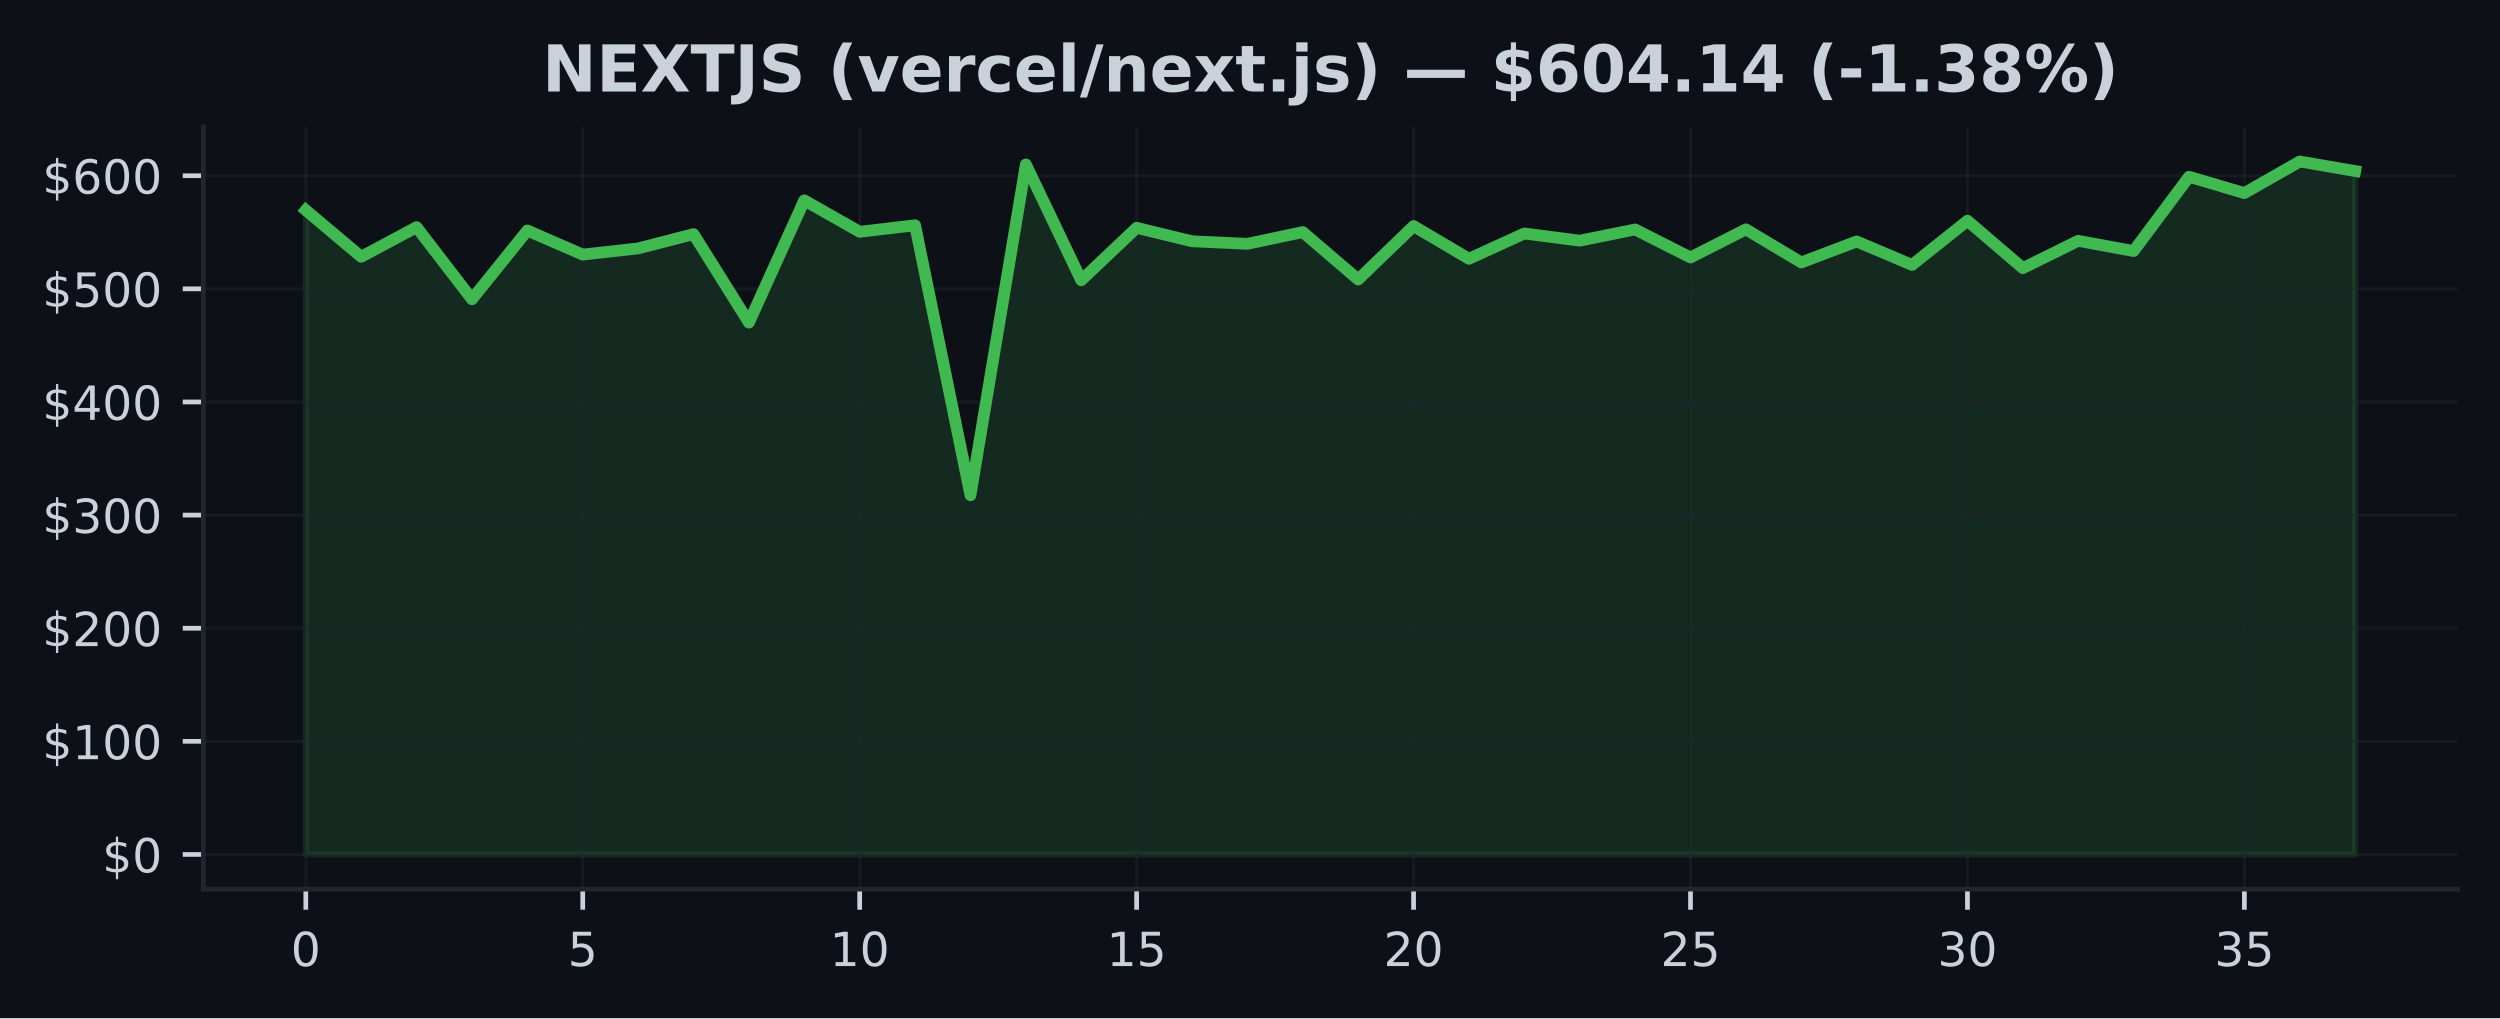
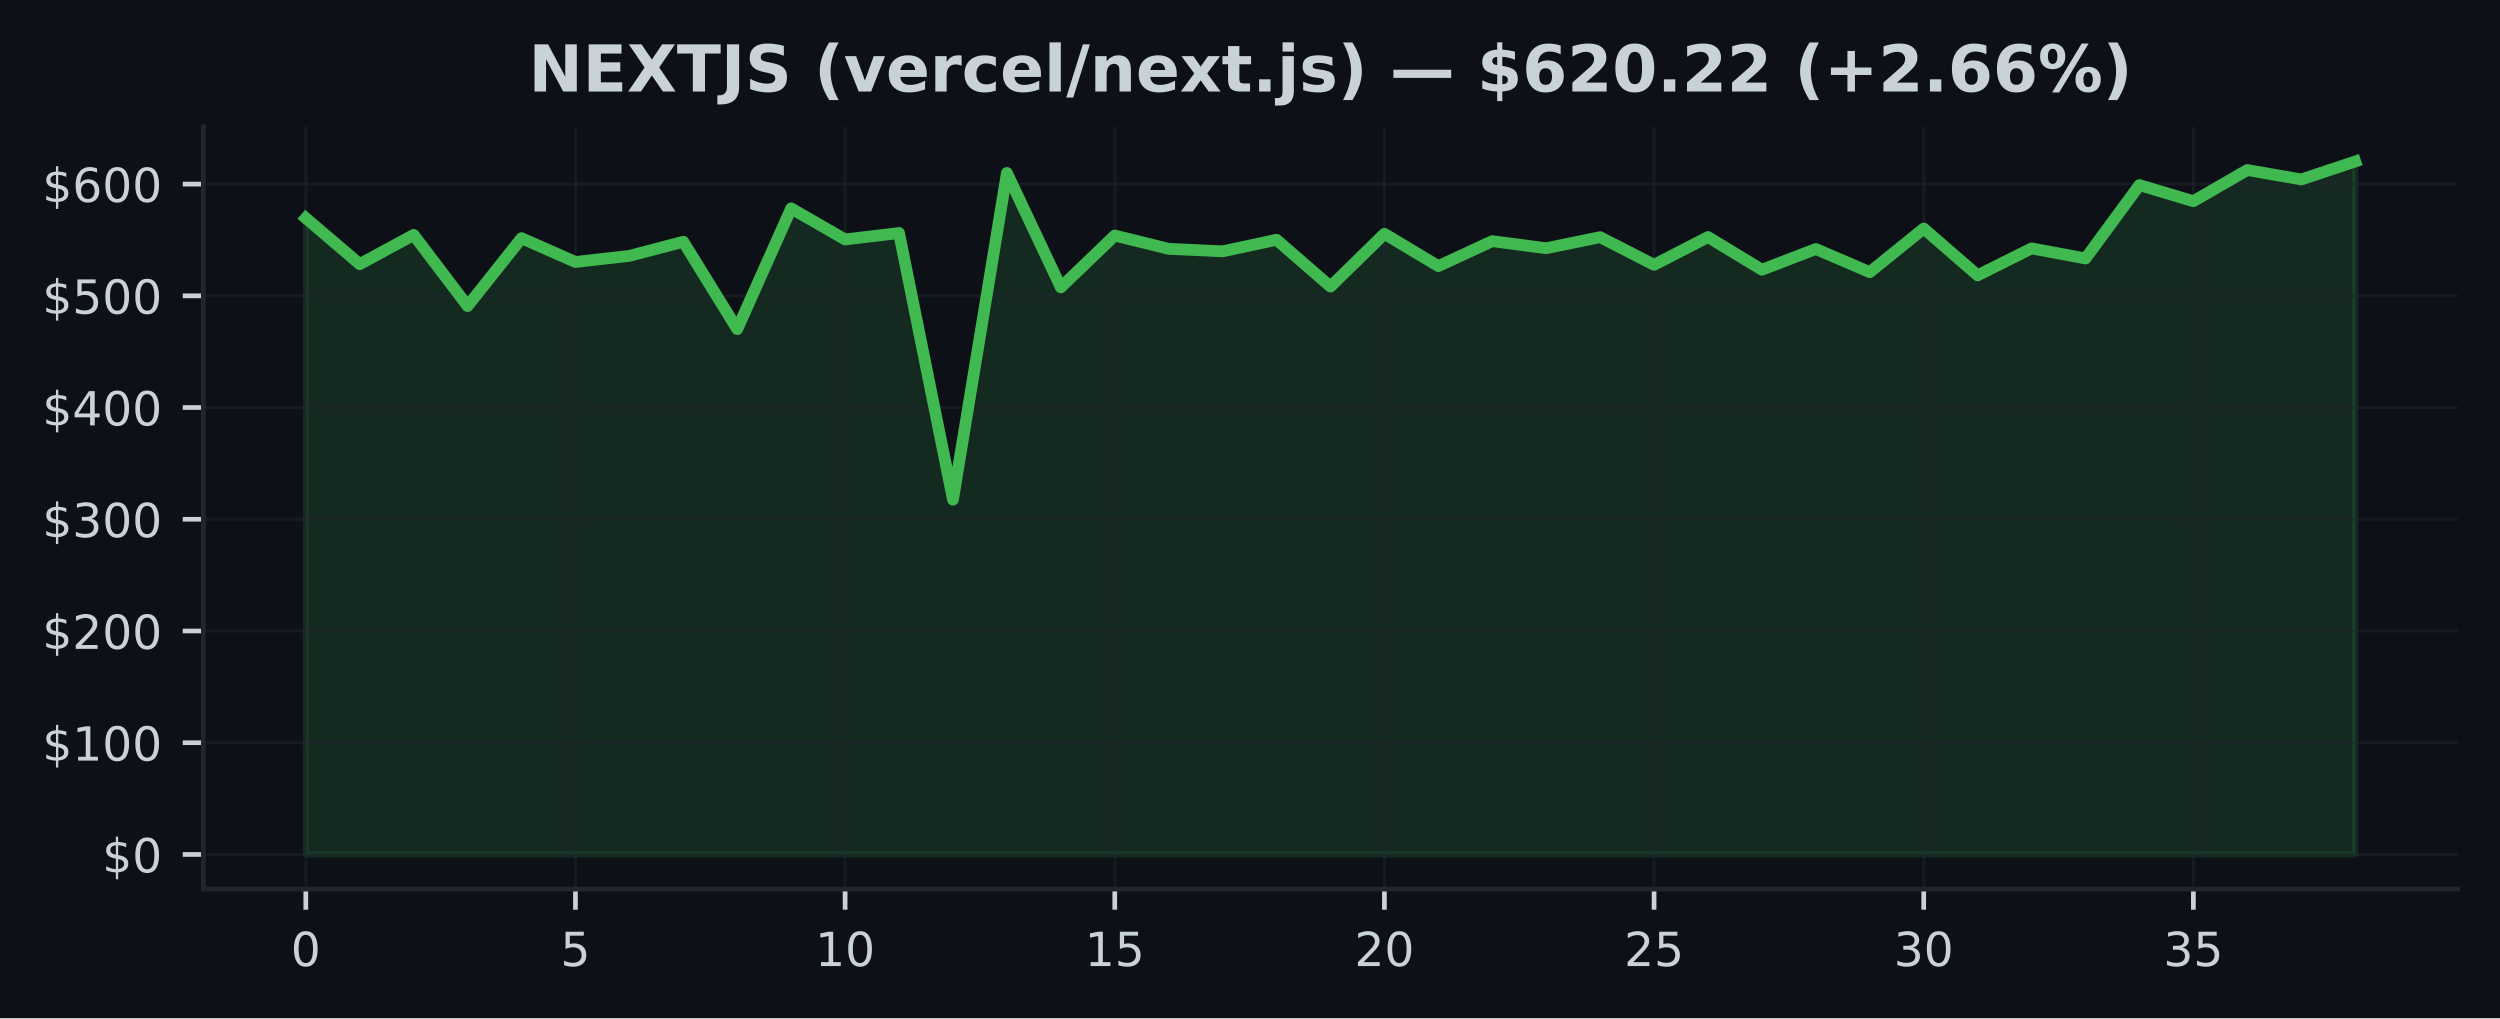
<svg xmlns="http://www.w3.org/2000/svg" xmlns:xlink="http://www.w3.org/1999/xlink" width="424.91pt" height="173.061pt" viewBox="0 0 424.91 173.061" version="1.1">
  <defs>
    <style type="text/css">*{stroke-linejoin: round; stroke-linecap: butt}</style>
  </defs>
  <g id="figure_1">
    <g id="patch_1">
      <path d="M 0 173.061  L 424.91 173.061  L 424.91 0  L 0 0  z " style="fill: #0d1117" />
    </g>
    <g id="axes_1">
      <g id="patch_2">
        <path d="M 34.56 151.118  L 417.71 151.118  L 417.71 21.558  L 34.56 21.558  z " style="fill: #0d1117" />
      </g>
      <g id="FillBetweenPolyCollection_1">
        <defs>
-           <path id="m9973a0ed15" d="M 51.976 -27.832  L 51.976 -137.344  L 61.39 -129.413  L 70.804 -134.452  L 80.218 -122.206  L 89.632 -133.883  L 99.046 -129.789  L 108.46 -130.837  L 117.874 -133.271  L 127.288 -118.234  L 136.702 -139.007  L 146.116 -133.664  L 155.53 -134.771  L 164.944 -88.893  L 174.358 -145.108  L 183.772 -125.427  L 193.186 -134.341  L 202.6 -132.052  L 212.014 -131.62  L 221.428 -133.612  L 230.842 -125.556  L 240.256 -134.637  L 249.67 -129.08  L 259.084 -133.375  L 268.498 -132.154  L 277.912 -134.06  L 287.326 -129.299  L 296.74 -134.077  L 306.154 -128.455  L 315.568 -132.022  L 324.982 -128.034  L 334.396 -135.542  L 343.81 -127.488  L 353.224 -132.127  L 362.638 -130.395  L 372.052 -143.02  L 381.466 -140.247  L 390.88 -145.613  L 400.294 -143.991  L 400.294 -27.832  L 400.294 -27.832  L 390.88 -27.832  L 381.466 -27.832  L 372.052 -27.832  L 362.638 -27.832  L 353.224 -27.832  L 343.81 -27.832  L 334.396 -27.832  L 324.982 -27.832  L 315.568 -27.832  L 306.154 -27.832  L 296.74 -27.832  L 287.326 -27.832  L 277.912 -27.832  L 268.498 -27.832  L 259.084 -27.832  L 249.67 -27.832  L 240.256 -27.832  L 230.842 -27.832  L 221.428 -27.832  L 212.014 -27.832  L 202.6 -27.832  L 193.186 -27.832  L 183.772 -27.832  L 174.358 -27.832  L 164.944 -27.832  L 155.53 -27.832  L 146.116 -27.832  L 136.702 -27.832  L 127.288 -27.832  L 117.874 -27.832  L 108.46 -27.832  L 99.046 -27.832  L 89.632 -27.832  L 80.218 -27.832  L 70.804 -27.832  L 61.39 -27.832  L 51.976 -27.832  z " style="stroke: #3fb950; stroke-opacity: 0.15" />
+           <path id="m5482bf2022" d="M 51.976 -27.832  L 51.976 -135.995  L 61.142 -128.161  L 70.308 -133.139  L 79.475 -121.044  L 88.641 -132.577  L 97.807 -128.534  L 106.974 -129.568  L 116.14 -131.973  L 125.306 -117.12  L 134.472 -137.637  L 143.639 -132.36  L 152.805 -133.454  L 161.971 -88.141  L 171.137 -143.663  L 180.304 -124.225  L 189.47 -133.029  L 198.636 -130.769  L 207.802 -130.341  L 216.969 -132.309  L 226.135 -124.352  L 235.301 -133.321  L 244.468 -127.833  L 253.634 -132.075  L 262.8 -130.869  L 271.966 -132.751  L 281.133 -128.049  L 290.299 -132.768  L 299.465 -127.216  L 308.631 -130.738  L 317.798 -126.8  L 326.964 -134.215  L 336.13 -126.26  L 345.296 -130.843  L 354.463 -129.132  L 363.629 -141.601  L 372.795 -138.862  L 381.962 -144.163  L 391.128 -142.56  L 400.294 -145.613  L 400.294 -27.832  L 400.294 -27.832  L 391.128 -27.832  L 381.962 -27.832  L 372.795 -27.832  L 363.629 -27.832  L 354.463 -27.832  L 345.296 -27.832  L 336.13 -27.832  L 326.964 -27.832  L 317.798 -27.832  L 308.631 -27.832  L 299.465 -27.832  L 290.299 -27.832  L 281.133 -27.832  L 271.966 -27.832  L 262.8 -27.832  L 253.634 -27.832  L 244.468 -27.832  L 235.301 -27.832  L 226.135 -27.832  L 216.969 -27.832  L 207.802 -27.832  L 198.636 -27.832  L 189.47 -27.832  L 180.304 -27.832  L 171.137 -27.832  L 161.971 -27.832  L 152.805 -27.832  L 143.639 -27.832  L 134.472 -27.832  L 125.306 -27.832  L 116.14 -27.832  L 106.974 -27.832  L 97.807 -27.832  L 88.641 -27.832  L 79.475 -27.832  L 70.308 -27.832  L 61.142 -27.832  L 51.976 -27.832  z " style="stroke: #3fb950; stroke-opacity: 0.15" />
        </defs>
-         <g clip-path="url(#pbf3e0e99eb)">
-           <use xlink:href="#m9973a0ed15" x="0" y="173.061" style="fill: #3fb950; fill-opacity: 0.15; stroke: #3fb950; stroke-opacity: 0.15" />
+         <g clip-path="url(#p45e2960054)">
+           <use xlink:href="#m5482bf2022" x="0" y="173.061" style="fill: #3fb950; fill-opacity: 0.15; stroke: #3fb950; stroke-opacity: 0.15" />
        </g>
      </g>
      <g id="matplotlib.axis_1">
        <g id="xtick_1">
          <g id="line2d_1">
-             <path d="M 51.976 151.118  L 51.976 21.558  " clip-path="url(#pbf3e0e99eb)" style="fill: none; stroke: #21262d; stroke-opacity: 0.5; stroke-width: 0.5; stroke-linecap: square" />
+             <path d="M 51.976 151.118  L 51.976 21.558  " clip-path="url(#p45e2960054)" style="fill: none; stroke: #21262d; stroke-opacity: 0.5; stroke-width: 0.5; stroke-linecap: square" />
          </g>
          <g id="line2d_2">
            <defs>
-               <path id="m04daab2ac7" d="M 0 0  L 0 3.5  " style="stroke: #c9d1d9; stroke-width: 0.8" />
+               <path id="m9e89b1cbe0" d="M 0 0  L 0 3.5  " style="stroke: #c9d1d9; stroke-width: 0.8" />
            </defs>
            <g>
-               <use xlink:href="#m04daab2ac7" x="51.976" y="151.118" style="fill: #c9d1d9; stroke: #c9d1d9; stroke-width: 0.8" />
+               <use xlink:href="#m9e89b1cbe0" x="51.976" y="151.118" style="fill: #c9d1d9; stroke: #c9d1d9; stroke-width: 0.8" />
            </g>
          </g>
          <g id="text_1">
            <g style="fill: #c9d1d9" transform="translate(49.43091 164.197) scale(0.08 -0.08)">
              <defs>
                <path id="DejaVuSans-30" d="M 2034 4250  Q 1547 4250 1301 3770  Q 1056 3291 1056 2328  Q 1056 1369 1301 889  Q 1547 409 2034 409  Q 2525 409 2770 889  Q 3016 1369 3016 2328  Q 3016 3291 2770 3770  Q 2525 4250 2034 4250  z M 2034 4750  Q 2819 4750 3233 4129  Q 3647 3509 3647 2328  Q 3647 1150 3233 529  Q 2819 -91 2034 -91  Q 1250 -91 836 529  Q 422 1150 422 2328  Q 422 3509 836 4129  Q 1250 4750 2034 4750  z " transform="scale(0.015625)" />
              </defs>
              <use xlink:href="#DejaVuSans-30" />
            </g>
          </g>
        </g>
        <g id="xtick_2">
          <g id="line2d_3">
-             <path d="M 99.046 151.118  L 99.046 21.558  " clip-path="url(#pbf3e0e99eb)" style="fill: none; stroke: #21262d; stroke-opacity: 0.5; stroke-width: 0.5; stroke-linecap: square" />
+             <path d="M 97.807 151.118  L 97.807 21.558  " clip-path="url(#p45e2960054)" style="fill: none; stroke: #21262d; stroke-opacity: 0.5; stroke-width: 0.5; stroke-linecap: square" />
          </g>
          <g id="line2d_4">
            <g>
-               <use xlink:href="#m04daab2ac7" x="99.046" y="151.118" style="fill: #c9d1d9; stroke: #c9d1d9; stroke-width: 0.8" />
+               <use xlink:href="#m9e89b1cbe0" x="97.807" y="151.118" style="fill: #c9d1d9; stroke: #c9d1d9; stroke-width: 0.8" />
            </g>
          </g>
          <g id="text_2">
-             <g style="fill: #c9d1d9" transform="translate(96.50093 164.197) scale(0.08 -0.08)">
+             <g style="fill: #c9d1d9" transform="translate(95.26225 164.197) scale(0.08 -0.08)">
              <defs>
                <path id="DejaVuSans-35" d="M 691 4666  L 3169 4666  L 3169 4134  L 1269 4134  L 1269 2991  Q 1406 3038 1543 3061  Q 1681 3084 1819 3084  Q 2600 3084 3056 2656  Q 3513 2228 3513 1497  Q 3513 744 3044 326  Q 2575 -91 1722 -91  Q 1428 -91 1123 -41  Q 819 9 494 109  L 494 744  Q 775 591 1075 516  Q 1375 441 1709 441  Q 2250 441 2565 725  Q 2881 1009 2881 1497  Q 2881 1984 2565 2268  Q 2250 2553 1709 2553  Q 1456 2553 1204 2497  Q 953 2441 691 2322  L 691 4666  z " transform="scale(0.015625)" />
              </defs>
              <use xlink:href="#DejaVuSans-35" />
            </g>
          </g>
        </g>
        <g id="xtick_3">
          <g id="line2d_5">
-             <path d="M 146.116 151.118  L 146.116 21.558  " clip-path="url(#pbf3e0e99eb)" style="fill: none; stroke: #21262d; stroke-opacity: 0.5; stroke-width: 0.5; stroke-linecap: square" />
+             <path d="M 143.639 151.118  L 143.639 21.558  " clip-path="url(#p45e2960054)" style="fill: none; stroke: #21262d; stroke-opacity: 0.5; stroke-width: 0.5; stroke-linecap: square" />
          </g>
          <g id="line2d_6">
            <g>
-               <use xlink:href="#m04daab2ac7" x="146.116" y="151.118" style="fill: #c9d1d9; stroke: #c9d1d9; stroke-width: 0.8" />
+               <use xlink:href="#m9e89b1cbe0" x="143.639" y="151.118" style="fill: #c9d1d9; stroke: #c9d1d9; stroke-width: 0.8" />
            </g>
          </g>
          <g id="text_3">
-             <g style="fill: #c9d1d9" transform="translate(141.026 164.197) scale(0.08 -0.08)">
+             <g style="fill: #c9d1d9" transform="translate(138.5486 164.197) scale(0.08 -0.08)">
              <defs>
                <path id="DejaVuSans-31" d="M 794 531  L 1825 531  L 1825 4091  L 703 3866  L 703 4441  L 1819 4666  L 2450 4666  L 2450 531  L 3481 531  L 3481 0  L 794 0  L 794 531  z " transform="scale(0.015625)" />
              </defs>
              <use xlink:href="#DejaVuSans-31" />
              <use xlink:href="#DejaVuSans-30" transform="translate(63.62305 0)" />
            </g>
          </g>
        </g>
        <g id="xtick_4">
          <g id="line2d_7">
-             <path d="M 193.186 151.118  L 193.186 21.558  " clip-path="url(#pbf3e0e99eb)" style="fill: none; stroke: #21262d; stroke-opacity: 0.5; stroke-width: 0.5; stroke-linecap: square" />
+             <path d="M 189.47 151.118  L 189.47 21.558  " clip-path="url(#p45e2960054)" style="fill: none; stroke: #21262d; stroke-opacity: 0.5; stroke-width: 0.5; stroke-linecap: square" />
          </g>
          <g id="line2d_8">
            <g>
-               <use xlink:href="#m04daab2ac7" x="193.186" y="151.118" style="fill: #c9d1d9; stroke: #c9d1d9; stroke-width: 0.8" />
+               <use xlink:href="#m9e89b1cbe0" x="189.47" y="151.118" style="fill: #c9d1d9; stroke: #c9d1d9; stroke-width: 0.8" />
            </g>
          </g>
          <g id="text_4">
-             <g style="fill: #c9d1d9" transform="translate(188.096 164.197) scale(0.08 -0.08)">
+             <g style="fill: #c9d1d9" transform="translate(184.3799 164.197) scale(0.08 -0.08)">
              <use xlink:href="#DejaVuSans-31" />
              <use xlink:href="#DejaVuSans-35" transform="translate(63.62305 0)" />
            </g>
          </g>
        </g>
        <g id="xtick_5">
          <g id="line2d_9">
-             <path d="M 240.256 151.118  L 240.256 21.558  " clip-path="url(#pbf3e0e99eb)" style="fill: none; stroke: #21262d; stroke-opacity: 0.5; stroke-width: 0.5; stroke-linecap: square" />
+             <path d="M 235.301 151.118  L 235.301 21.558  " clip-path="url(#p45e2960054)" style="fill: none; stroke: #21262d; stroke-opacity: 0.5; stroke-width: 0.5; stroke-linecap: square" />
          </g>
          <g id="line2d_10">
            <g>
-               <use xlink:href="#m04daab2ac7" x="240.256" y="151.118" style="fill: #c9d1d9; stroke: #c9d1d9; stroke-width: 0.8" />
+               <use xlink:href="#m9e89b1cbe0" x="235.301" y="151.118" style="fill: #c9d1d9; stroke: #c9d1d9; stroke-width: 0.8" />
            </g>
          </g>
          <g id="text_5">
-             <g style="fill: #c9d1d9" transform="translate(235.166 164.197) scale(0.08 -0.08)">
+             <g style="fill: #c9d1d9" transform="translate(230.2113 164.197) scale(0.08 -0.08)">
              <defs>
                <path id="DejaVuSans-32" d="M 1228 531  L 3431 531  L 3431 0  L 469 0  L 469 531  Q 828 903 1448 1529  Q 2069 2156 2228 2338  Q 2531 2678 2651 2914  Q 2772 3150 2772 3378  Q 2772 3750 2511 3984  Q 2250 4219 1831 4219  Q 1534 4219 1204 4116  Q 875 4013 500 3803  L 500 4441  Q 881 4594 1212 4672  Q 1544 4750 1819 4750  Q 2544 4750 2975 4387  Q 3406 4025 3406 3419  Q 3406 3131 3298 2873  Q 3191 2616 2906 2266  Q 2828 2175 2409 1742  Q 1991 1309 1228 531  z " transform="scale(0.015625)" />
              </defs>
              <use xlink:href="#DejaVuSans-32" />
              <use xlink:href="#DejaVuSans-30" transform="translate(63.62305 0)" />
            </g>
          </g>
        </g>
        <g id="xtick_6">
          <g id="line2d_11">
-             <path d="M 287.326 151.118  L 287.326 21.558  " clip-path="url(#pbf3e0e99eb)" style="fill: none; stroke: #21262d; stroke-opacity: 0.5; stroke-width: 0.5; stroke-linecap: square" />
+             <path d="M 281.133 151.118  L 281.133 21.558  " clip-path="url(#p45e2960054)" style="fill: none; stroke: #21262d; stroke-opacity: 0.5; stroke-width: 0.5; stroke-linecap: square" />
          </g>
          <g id="line2d_12">
            <g>
-               <use xlink:href="#m04daab2ac7" x="287.326" y="151.118" style="fill: #c9d1d9; stroke: #c9d1d9; stroke-width: 0.8" />
+               <use xlink:href="#m9e89b1cbe0" x="281.133" y="151.118" style="fill: #c9d1d9; stroke: #c9d1d9; stroke-width: 0.8" />
            </g>
          </g>
          <g id="text_6">
-             <g style="fill: #c9d1d9" transform="translate(282.236 164.197) scale(0.08 -0.08)">
+             <g style="fill: #c9d1d9" transform="translate(276.0426 164.197) scale(0.08 -0.08)">
              <use xlink:href="#DejaVuSans-32" />
              <use xlink:href="#DejaVuSans-35" transform="translate(63.62305 0)" />
            </g>
          </g>
        </g>
        <g id="xtick_7">
          <g id="line2d_13">
-             <path d="M 334.396 151.118  L 334.396 21.558  " clip-path="url(#pbf3e0e99eb)" style="fill: none; stroke: #21262d; stroke-opacity: 0.5; stroke-width: 0.5; stroke-linecap: square" />
+             <path d="M 326.964 151.118  L 326.964 21.558  " clip-path="url(#p45e2960054)" style="fill: none; stroke: #21262d; stroke-opacity: 0.5; stroke-width: 0.5; stroke-linecap: square" />
          </g>
          <g id="line2d_14">
            <g>
-               <use xlink:href="#m04daab2ac7" x="334.396" y="151.118" style="fill: #c9d1d9; stroke: #c9d1d9; stroke-width: 0.8" />
+               <use xlink:href="#m9e89b1cbe0" x="326.964" y="151.118" style="fill: #c9d1d9; stroke: #c9d1d9; stroke-width: 0.8" />
            </g>
          </g>
          <g id="text_7">
-             <g style="fill: #c9d1d9" transform="translate(329.3061 164.197) scale(0.08 -0.08)">
+             <g style="fill: #c9d1d9" transform="translate(321.8739 164.197) scale(0.08 -0.08)">
              <defs>
                <path id="DejaVuSans-33" d="M 2597 2516  Q 3050 2419 3304 2112  Q 3559 1806 3559 1356  Q 3559 666 3084 287  Q 2609 -91 1734 -91  Q 1441 -91 1130 -33  Q 819 25 488 141  L 488 750  Q 750 597 1062 519  Q 1375 441 1716 441  Q 2309 441 2620 675  Q 2931 909 2931 1356  Q 2931 1769 2642 2001  Q 2353 2234 1838 2234  L 1294 2234  L 1294 2753  L 1863 2753  Q 2328 2753 2575 2939  Q 2822 3125 2822 3475  Q 2822 3834 2567 4026  Q 2313 4219 1838 4219  Q 1578 4219 1281 4162  Q 984 4106 628 3988  L 628 4550  Q 988 4650 1302 4700  Q 1616 4750 1894 4750  Q 2613 4750 3031 4423  Q 3450 4097 3450 3541  Q 3450 3153 3228 2886  Q 3006 2619 2597 2516  z " transform="scale(0.015625)" />
              </defs>
              <use xlink:href="#DejaVuSans-33" />
              <use xlink:href="#DejaVuSans-30" transform="translate(63.62305 0)" />
            </g>
          </g>
        </g>
        <g id="xtick_8">
          <g id="line2d_15">
-             <path d="M 381.466 151.118  L 381.466 21.558  " clip-path="url(#pbf3e0e99eb)" style="fill: none; stroke: #21262d; stroke-opacity: 0.5; stroke-width: 0.5; stroke-linecap: square" />
+             <path d="M 372.795 151.118  L 372.795 21.558  " clip-path="url(#p45e2960054)" style="fill: none; stroke: #21262d; stroke-opacity: 0.5; stroke-width: 0.5; stroke-linecap: square" />
          </g>
          <g id="line2d_16">
            <g>
-               <use xlink:href="#m04daab2ac7" x="381.466" y="151.118" style="fill: #c9d1d9; stroke: #c9d1d9; stroke-width: 0.8" />
+               <use xlink:href="#m9e89b1cbe0" x="372.795" y="151.118" style="fill: #c9d1d9; stroke: #c9d1d9; stroke-width: 0.8" />
            </g>
          </g>
          <g id="text_8">
-             <g style="fill: #c9d1d9" transform="translate(376.3761 164.197) scale(0.08 -0.08)">
+             <g style="fill: #c9d1d9" transform="translate(367.7053 164.197) scale(0.08 -0.08)">
              <use xlink:href="#DejaVuSans-33" />
              <use xlink:href="#DejaVuSans-35" transform="translate(63.62305 0)" />
            </g>
          </g>
        </g>
      </g>
      <g id="matplotlib.axis_2">
        <g id="ytick_1">
          <g id="line2d_17">
-             <path d="M 34.56 145.229  L 417.71 145.229  " clip-path="url(#pbf3e0e99eb)" style="fill: none; stroke: #21262d; stroke-opacity: 0.5; stroke-width: 0.5; stroke-linecap: square" />
+             <path d="M 34.56 145.229  L 417.71 145.229  " clip-path="url(#p45e2960054)" style="fill: none; stroke: #21262d; stroke-opacity: 0.5; stroke-width: 0.5; stroke-linecap: square" />
          </g>
          <g id="line2d_18">
            <defs>
-               <path id="m7bb2fee995" d="M 0 0  L -3.5 0  " style="stroke: #c9d1d9; stroke-width: 0.8" />
+               <path id="m6e872c373d" d="M 0 0  L -3.5 0  " style="stroke: #c9d1d9; stroke-width: 0.8" />
            </defs>
            <g>
-               <use xlink:href="#m7bb2fee995" x="34.56" y="145.229" style="fill: #c9d1d9; stroke: #c9d1d9; stroke-width: 0.8" />
+               <use xlink:href="#m6e872c373d" x="34.56" y="145.229" style="fill: #c9d1d9; stroke: #c9d1d9; stroke-width: 0.8" />
            </g>
          </g>
          <g id="text_9">
            <g style="fill: #c9d1d9" transform="translate(17.38 148.2686) scale(0.08 -0.08)">
              <defs>
                <path id="DejaVuSans-24" d="M 2163 -941  L 1850 -941  L 1847 0  Q 1519 6 1191 76  Q 863 147 531 288  L 531 850  Q 850 650 1176 548  Q 1503 447 1850 444  L 1850 1869  Q 1159 1981 845 2250  Q 531 2519 531 2988  Q 531 3497 872 3790  Q 1213 4084 1850 4128  L 1850 4863  L 2163 4863  L 2163 4138  Q 2453 4125 2725 4076  Q 2997 4028 3256 3944  L 3256 3397  Q 2997 3528 2723 3600  Q 2450 3672 2163 3684  L 2163 2350  Q 2872 2241 3206 1959  Q 3541 1678 3541 1191  Q 3541 663 3186 358  Q 2831 53 2163 6  L 2163 -941  z M 1850 2406  L 1850 3688  Q 1488 3647 1297 3481  Q 1106 3316 1106 3041  Q 1106 2772 1282 2622  Q 1459 2472 1850 2406  z M 2163 1806  L 2163 453  Q 2559 506 2761 678  Q 2963 850 2963 1131  Q 2963 1406 2770 1568  Q 2578 1731 2163 1806  z " transform="scale(0.015625)" />
              </defs>
              <use xlink:href="#DejaVuSans-24" />
              <use xlink:href="#DejaVuSans-30" transform="translate(63.62305 0)" />
            </g>
          </g>
        </g>
        <g id="ytick_2">
          <g id="line2d_19">
-             <path d="M 34.56 126.002  L 417.71 126.002  " clip-path="url(#pbf3e0e99eb)" style="fill: none; stroke: #21262d; stroke-opacity: 0.5; stroke-width: 0.5; stroke-linecap: square" />
+             <path d="M 34.56 126.239  L 417.71 126.239  " clip-path="url(#p45e2960054)" style="fill: none; stroke: #21262d; stroke-opacity: 0.5; stroke-width: 0.5; stroke-linecap: square" />
          </g>
          <g id="line2d_20">
            <g>
-               <use xlink:href="#m7bb2fee995" x="34.56" y="126.002" style="fill: #c9d1d9; stroke: #c9d1d9; stroke-width: 0.8" />
+               <use xlink:href="#m6e872c373d" x="34.56" y="126.239" style="fill: #c9d1d9; stroke: #c9d1d9; stroke-width: 0.8" />
            </g>
          </g>
          <g id="text_10">
-             <g style="fill: #c9d1d9" transform="translate(7.2 129.0414) scale(0.08 -0.08)">
+             <g style="fill: #c9d1d9" transform="translate(7.2 129.2782) scale(0.08 -0.08)">
              <use xlink:href="#DejaVuSans-24" />
              <use xlink:href="#DejaVuSans-31" transform="translate(63.62305 0)" />
              <use xlink:href="#DejaVuSans-30" transform="translate(127.2461 0)" />
              <use xlink:href="#DejaVuSans-30" transform="translate(190.8691 0)" />
            </g>
          </g>
        </g>
        <g id="ytick_3">
          <g id="line2d_21">
-             <path d="M 34.56 106.775  L 417.71 106.775  " clip-path="url(#pbf3e0e99eb)" style="fill: none; stroke: #21262d; stroke-opacity: 0.5; stroke-width: 0.5; stroke-linecap: square" />
+             <path d="M 34.56 107.249  L 417.71 107.249  " clip-path="url(#p45e2960054)" style="fill: none; stroke: #21262d; stroke-opacity: 0.5; stroke-width: 0.5; stroke-linecap: square" />
          </g>
          <g id="line2d_22">
            <g>
-               <use xlink:href="#m7bb2fee995" x="34.56" y="106.775" style="fill: #c9d1d9; stroke: #c9d1d9; stroke-width: 0.8" />
+               <use xlink:href="#m6e872c373d" x="34.56" y="107.249" style="fill: #c9d1d9; stroke: #c9d1d9; stroke-width: 0.8" />
            </g>
          </g>
          <g id="text_11">
-             <g style="fill: #c9d1d9" transform="translate(7.2 109.8142) scale(0.08 -0.08)">
+             <g style="fill: #c9d1d9" transform="translate(7.2 110.2879) scale(0.08 -0.08)">
              <use xlink:href="#DejaVuSans-24" />
              <use xlink:href="#DejaVuSans-32" transform="translate(63.62305 0)" />
              <use xlink:href="#DejaVuSans-30" transform="translate(127.2461 0)" />
              <use xlink:href="#DejaVuSans-30" transform="translate(190.8691 0)" />
            </g>
          </g>
        </g>
        <g id="ytick_4">
          <g id="line2d_23">
-             <path d="M 34.56 87.548  L 417.71 87.548  " clip-path="url(#pbf3e0e99eb)" style="fill: none; stroke: #21262d; stroke-opacity: 0.5; stroke-width: 0.5; stroke-linecap: square" />
+             <path d="M 34.56 88.258  L 417.71 88.258  " clip-path="url(#p45e2960054)" style="fill: none; stroke: #21262d; stroke-opacity: 0.5; stroke-width: 0.5; stroke-linecap: square" />
          </g>
          <g id="line2d_24">
            <g>
-               <use xlink:href="#m7bb2fee995" x="34.56" y="87.548" style="fill: #c9d1d9; stroke: #c9d1d9; stroke-width: 0.8" />
+               <use xlink:href="#m6e872c373d" x="34.56" y="88.258" style="fill: #c9d1d9; stroke: #c9d1d9; stroke-width: 0.8" />
            </g>
          </g>
          <g id="text_12">
-             <g style="fill: #c9d1d9" transform="translate(7.2 90.58705) scale(0.08 -0.08)">
+             <g style="fill: #c9d1d9" transform="translate(7.2 91.29758) scale(0.08 -0.08)">
              <use xlink:href="#DejaVuSans-24" />
              <use xlink:href="#DejaVuSans-33" transform="translate(63.62305 0)" />
              <use xlink:href="#DejaVuSans-30" transform="translate(127.2461 0)" />
              <use xlink:href="#DejaVuSans-30" transform="translate(190.8691 0)" />
            </g>
          </g>
        </g>
        <g id="ytick_5">
          <g id="line2d_25">
-             <path d="M 34.56 68.32  L 417.71 68.32  " clip-path="url(#pbf3e0e99eb)" style="fill: none; stroke: #21262d; stroke-opacity: 0.5; stroke-width: 0.5; stroke-linecap: square" />
+             <path d="M 34.56 69.268  L 417.71 69.268  " clip-path="url(#p45e2960054)" style="fill: none; stroke: #21262d; stroke-opacity: 0.5; stroke-width: 0.5; stroke-linecap: square" />
          </g>
          <g id="line2d_26">
            <g>
-               <use xlink:href="#m7bb2fee995" x="34.56" y="68.32" style="fill: #c9d1d9; stroke: #c9d1d9; stroke-width: 0.8" />
+               <use xlink:href="#m6e872c373d" x="34.56" y="69.268" style="fill: #c9d1d9; stroke: #c9d1d9; stroke-width: 0.8" />
            </g>
          </g>
          <g id="text_13">
-             <g style="fill: #c9d1d9" transform="translate(7.2 71.35987) scale(0.08 -0.08)">
+             <g style="fill: #c9d1d9" transform="translate(7.2 72.30725) scale(0.08 -0.08)">
              <defs>
                <path id="DejaVuSans-34" d="M 2419 4116  L 825 1625  L 2419 1625  L 2419 4116  z M 2253 4666  L 3047 4666  L 3047 1625  L 3713 1625  L 3713 1100  L 3047 1100  L 3047 0  L 2419 0  L 2419 1100  L 313 1100  L 313 1709  L 2253 4666  z " transform="scale(0.015625)" />
              </defs>
              <use xlink:href="#DejaVuSans-24" />
              <use xlink:href="#DejaVuSans-34" transform="translate(63.62305 0)" />
              <use xlink:href="#DejaVuSans-30" transform="translate(127.2461 0)" />
              <use xlink:href="#DejaVuSans-30" transform="translate(190.8691 0)" />
            </g>
          </g>
        </g>
        <g id="ytick_6">
          <g id="line2d_27">
-             <path d="M 34.56 49.093  L 417.71 49.093  " clip-path="url(#pbf3e0e99eb)" style="fill: none; stroke: #21262d; stroke-opacity: 0.5; stroke-width: 0.5; stroke-linecap: square" />
+             <path d="M 34.56 50.278  L 417.71 50.278  " clip-path="url(#p45e2960054)" style="fill: none; stroke: #21262d; stroke-opacity: 0.5; stroke-width: 0.5; stroke-linecap: square" />
          </g>
          <g id="line2d_28">
            <g>
-               <use xlink:href="#m7bb2fee995" x="34.56" y="49.093" style="fill: #c9d1d9; stroke: #c9d1d9; stroke-width: 0.8" />
+               <use xlink:href="#m6e872c373d" x="34.56" y="50.278" style="fill: #c9d1d9; stroke: #c9d1d9; stroke-width: 0.8" />
            </g>
          </g>
          <g id="text_14">
-             <g style="fill: #c9d1d9" transform="translate(7.2 52.1327) scale(0.08 -0.08)">
+             <g style="fill: #c9d1d9" transform="translate(7.2 53.31692) scale(0.08 -0.08)">
              <use xlink:href="#DejaVuSans-24" />
              <use xlink:href="#DejaVuSans-35" transform="translate(63.62305 0)" />
              <use xlink:href="#DejaVuSans-30" transform="translate(127.2461 0)" />
              <use xlink:href="#DejaVuSans-30" transform="translate(190.8691 0)" />
            </g>
          </g>
        </g>
        <g id="ytick_7">
          <g id="line2d_29">
-             <path d="M 34.56 29.866  L 417.71 29.866  " clip-path="url(#pbf3e0e99eb)" style="fill: none; stroke: #21262d; stroke-opacity: 0.5; stroke-width: 0.5; stroke-linecap: square" />
+             <path d="M 34.56 31.287  L 417.71 31.287  " clip-path="url(#p45e2960054)" style="fill: none; stroke: #21262d; stroke-opacity: 0.5; stroke-width: 0.5; stroke-linecap: square" />
          </g>
          <g id="line2d_30">
            <g>
-               <use xlink:href="#m7bb2fee995" x="34.56" y="29.866" style="fill: #c9d1d9; stroke: #c9d1d9; stroke-width: 0.8" />
+               <use xlink:href="#m6e872c373d" x="34.56" y="31.287" style="fill: #c9d1d9; stroke: #c9d1d9; stroke-width: 0.8" />
            </g>
          </g>
          <g id="text_15">
-             <g style="fill: #c9d1d9" transform="translate(7.2 32.90553) scale(0.08 -0.08)">
+             <g style="fill: #c9d1d9" transform="translate(7.2 34.32659) scale(0.08 -0.08)">
              <defs>
                <path id="DejaVuSans-36" d="M 2113 2584  Q 1688 2584 1439 2293  Q 1191 2003 1191 1497  Q 1191 994 1439 701  Q 1688 409 2113 409  Q 2538 409 2786 701  Q 3034 994 3034 1497  Q 3034 2003 2786 2293  Q 2538 2584 2113 2584  z M 3366 4563  L 3366 3988  Q 3128 4100 2886 4159  Q 2644 4219 2406 4219  Q 1781 4219 1451 3797  Q 1122 3375 1075 2522  Q 1259 2794 1537 2939  Q 1816 3084 2150 3084  Q 2853 3084 3261 2657  Q 3669 2231 3669 1497  Q 3669 778 3244 343  Q 2819 -91 2113 -91  Q 1303 -91 875 529  Q 447 1150 447 2328  Q 447 3434 972 4092  Q 1497 4750 2381 4750  Q 2619 4750 2861 4703  Q 3103 4656 3366 4563  z " transform="scale(0.015625)" />
              </defs>
              <use xlink:href="#DejaVuSans-24" />
              <use xlink:href="#DejaVuSans-36" transform="translate(63.62305 0)" />
              <use xlink:href="#DejaVuSans-30" transform="translate(127.2461 0)" />
              <use xlink:href="#DejaVuSans-30" transform="translate(190.8691 0)" />
            </g>
          </g>
        </g>
      </g>
      <g id="line2d_31">
-         <path d="M 51.976 35.717  L 61.39 43.648  L 70.804 38.609  L 80.218 50.855  L 89.632 39.178  L 99.046 43.271  L 108.46 42.223  L 117.874 39.789  L 127.288 54.827  L 136.702 34.054  L 146.116 39.397  L 155.53 38.29  L 164.944 84.168  L 174.358 27.953  L 183.772 47.634  L 193.186 38.72  L 202.6 41.008  L 212.014 41.441  L 221.428 39.449  L 230.842 47.505  L 240.256 38.424  L 249.67 43.981  L 259.084 39.685  L 268.498 40.906  L 277.912 39.001  L 287.326 43.762  L 296.74 38.984  L 306.154 44.606  L 315.568 41.039  L 324.982 45.027  L 334.396 37.519  L 343.81 45.573  L 353.224 40.933  L 362.638 42.666  L 372.052 30.041  L 381.466 32.814  L 390.88 27.447  L 400.294 29.07  " clip-path="url(#pbf3e0e99eb)" style="fill: none; stroke: #3fb950; stroke-width: 2; stroke-linecap: square" />
+         <path d="M 51.976 37.066  L 61.142 44.899  L 70.308 39.922  L 79.475 52.017  L 88.641 40.484  L 97.807 44.527  L 106.974 43.492  L 116.14 41.088  L 125.306 55.94  L 134.472 35.423  L 143.639 40.701  L 152.805 39.607  L 161.971 84.92  L 171.137 29.398  L 180.304 48.836  L 189.47 40.032  L 198.636 42.292  L 207.802 42.719  L 216.969 40.752  L 226.135 48.709  L 235.301 39.74  L 244.468 45.228  L 253.634 40.986  L 262.8 42.191  L 271.966 40.31  L 281.133 45.012  L 290.299 40.292  L 299.465 45.845  L 308.631 42.322  L 317.798 46.261  L 326.964 38.845  L 336.13 46.8  L 345.296 42.218  L 354.463 43.929  L 363.629 31.46  L 372.795 34.198  L 381.962 28.898  L 391.128 30.501  L 400.294 27.447  " clip-path="url(#p45e2960054)" style="fill: none; stroke: #3fb950; stroke-width: 2; stroke-linecap: square" />
      </g>
      <g id="patch_3">
        <path d="M 34.56 151.118  L 34.56 21.558  " style="fill: none; stroke: #21262d; stroke-width: 0.8; stroke-linejoin: miter; stroke-linecap: square" />
      </g>
      <g id="patch_4">
        <path d="M 34.56 151.118  L 417.71 151.118  " style="fill: none; stroke: #21262d; stroke-width: 0.8; stroke-linejoin: miter; stroke-linecap: square" />
      </g>
      <g id="text_16">
-         <g style="fill: #c9d1d9" transform="translate(92.16531 15.55828) scale(0.11 -0.11)">
+         <g style="fill: #c9d1d9" transform="translate(89.83898 15.55828) scale(0.11 -0.11)">
          <defs>
            <path id="DejaVuSans-Bold-4e" d="M 588 4666  L 1931 4666  L 3628 1466  L 3628 4666  L 4769 4666  L 4769 0  L 3425 0  L 1728 3200  L 1728 0  L 588 0  L 588 4666  z " transform="scale(0.015625)" />
            <path id="DejaVuSans-Bold-45" d="M 588 4666  L 3834 4666  L 3834 3756  L 1791 3756  L 1791 2888  L 3713 2888  L 3713 1978  L 1791 1978  L 1791 909  L 3903 909  L 3903 0  L 588 0  L 588 4666  z " transform="scale(0.015625)" />
            <path id="DejaVuSans-Bold-58" d="M 3188 2381  L 4806 0  L 3553 0  L 2463 1594  L 1381 0  L 122 0  L 1741 2381  L 184 4666  L 1441 4666  L 2463 3163  L 3481 4666  L 4744 4666  L 3188 2381  z " transform="scale(0.015625)" />
            <path id="DejaVuSans-Bold-54" d="M 31 4666  L 4331 4666  L 4331 3756  L 2784 3756  L 2784 0  L 1581 0  L 1581 3756  L 31 3756  L 31 4666  z " transform="scale(0.015625)" />
            <path id="DejaVuSans-Bold-4a" d="M 588 4666  L 1791 4666  L 1791 453  Q 1791 -419 1317 -850  Q 844 -1281 -116 -1281  L -359 -1281  L -359 -372  L -172 -372  Q 203 -372 395 -162  Q 588 47 588 453  L 588 4666  z " transform="scale(0.015625)" />
            <path id="DejaVuSans-Bold-53" d="M 3834 4519  L 3834 3531  Q 3450 3703 3084 3790  Q 2719 3878 2394 3878  Q 1963 3878 1756 3759  Q 1550 3641 1550 3391  Q 1550 3203 1689 3098  Q 1828 2994 2194 2919  L 2706 2816  Q 3484 2659 3812 2340  Q 4141 2022 4141 1434  Q 4141 663 3683 286  Q 3225 -91 2284 -91  Q 1841 -91 1394 -6  Q 947 78 500 244  L 500 1259  Q 947 1022 1364 901  Q 1781 781 2169 781  Q 2563 781 2772 912  Q 2981 1044 2981 1288  Q 2981 1506 2839 1625  Q 2697 1744 2272 1838  L 1806 1941  Q 1106 2091 782 2419  Q 459 2747 459 3303  Q 459 4000 909 4375  Q 1359 4750 2203 4750  Q 2588 4750 2994 4692  Q 3400 4634 3834 4519  z " transform="scale(0.015625)" />
            <path id="DejaVuSans-Bold-20" transform="scale(0.015625)" />
            <path id="DejaVuSans-Bold-28" d="M 2413 -844  L 1484 -844  Q 1006 -72 778 623  Q 550 1319 550 2003  Q 550 2688 779 3389  Q 1009 4091 1484 4856  L 2413 4856  Q 2013 4116 1813 3408  Q 1613 2700 1613 2009  Q 1613 1319 1811 609  Q 2009 -100 2413 -844  z " transform="scale(0.015625)" />
            <path id="DejaVuSans-Bold-76" d="M 97 3500  L 1216 3500  L 2088 1081  L 2956 3500  L 4078 3500  L 2700 0  L 1472 0  L 97 3500  z " transform="scale(0.015625)" />
            <path id="DejaVuSans-Bold-65" d="M 4031 1759  L 4031 1441  L 1416 1441  Q 1456 1047 1700 850  Q 1944 653 2381 653  Q 2734 653 3104 758  Q 3475 863 3866 1075  L 3866 213  Q 3469 63 3072 -14  Q 2675 -91 2278 -91  Q 1328 -91 801 392  Q 275 875 275 1747  Q 275 2603 792 3093  Q 1309 3584 2216 3584  Q 3041 3584 3536 3087  Q 4031 2591 4031 1759  z M 2881 2131  Q 2881 2450 2695 2645  Q 2509 2841 2209 2841  Q 1884 2841 1681 2658  Q 1478 2475 1428 2131  L 2881 2131  z " transform="scale(0.015625)" />
            <path id="DejaVuSans-Bold-72" d="M 3138 2547  Q 2991 2616 2845 2648  Q 2700 2681 2553 2681  Q 2122 2681 1889 2404  Q 1656 2128 1656 1613  L 1656 0  L 538 0  L 538 3500  L 1656 3500  L 1656 2925  Q 1872 3269 2151 3426  Q 2431 3584 2822 3584  Q 2878 3584 2943 3579  Q 3009 3575 3134 3559  L 3138 2547  z " transform="scale(0.015625)" />
            <path id="DejaVuSans-Bold-63" d="M 3366 3391  L 3366 2478  Q 3138 2634 2908 2709  Q 2678 2784 2431 2784  Q 1963 2784 1702 2511  Q 1441 2238 1441 1747  Q 1441 1256 1702 982  Q 1963 709 2431 709  Q 2694 709 2930 787  Q 3166 866 3366 1019  L 3366 103  Q 3103 6 2833 -42  Q 2563 -91 2291 -91  Q 1344 -91 809 395  Q 275 881 275 1747  Q 275 2613 809 3098  Q 1344 3584 2291 3584  Q 2566 3584 2833 3536  Q 3100 3488 3366 3391  z " transform="scale(0.015625)" />
            <path id="DejaVuSans-Bold-6c" d="M 538 4863  L 1656 4863  L 1656 0  L 538 0  L 538 4863  z " transform="scale(0.015625)" />
            <path id="DejaVuSans-Bold-2f" d="M 1644 4666  L 2338 4666  L 691 -594  L 0 -594  L 1644 4666  z " transform="scale(0.015625)" />
            <path id="DejaVuSans-Bold-6e" d="M 4056 2131  L 4056 0  L 2931 0  L 2931 347  L 2931 1631  Q 2931 2084 2911 2256  Q 2891 2428 2841 2509  Q 2775 2619 2662 2680  Q 2550 2741 2406 2741  Q 2056 2741 1856 2470  Q 1656 2200 1656 1722  L 1656 0  L 538 0  L 538 3500  L 1656 3500  L 1656 2988  Q 1909 3294 2193 3439  Q 2478 3584 2822 3584  Q 3428 3584 3742 3212  Q 4056 2841 4056 2131  z " transform="scale(0.015625)" />
            <path id="DejaVuSans-Bold-78" d="M 1422 1791  L 159 3500  L 1344 3500  L 2059 2463  L 2784 3500  L 3969 3500  L 2706 1797  L 4031 0  L 2847 0  L 2059 1106  L 1281 0  L 97 0  L 1422 1791  z " transform="scale(0.015625)" />
            <path id="DejaVuSans-Bold-74" d="M 1759 4494  L 1759 3500  L 2913 3500  L 2913 2700  L 1759 2700  L 1759 1216  Q 1759 972 1856 886  Q 1953 800 2241 800  L 2816 800  L 2816 0  L 1856 0  Q 1194 0 917 276  Q 641 553 641 1216  L 641 2700  L 84 2700  L 84 3500  L 641 3500  L 641 4494  L 1759 4494  z " transform="scale(0.015625)" />
            <path id="DejaVuSans-Bold-2e" d="M 653 1209  L 1778 1209  L 1778 0  L 653 0  L 653 1209  z " transform="scale(0.015625)" />
            <path id="DejaVuSans-Bold-6a" d="M 538 3500  L 1656 3500  L 1656 63  Q 1656 -641 1318 -1011  Q 981 -1381 341 -1381  L -213 -1381  L -213 -647  L -19 -647  Q 300 -647 419 -503  Q 538 -359 538 63  L 538 3500  z M 538 4863  L 1656 4863  L 1656 3950  L 538 3950  L 538 4863  z " transform="scale(0.015625)" />
            <path id="DejaVuSans-Bold-73" d="M 3272 3391  L 3272 2541  Q 2913 2691 2578 2766  Q 2244 2841 1947 2841  Q 1628 2841 1473 2761  Q 1319 2681 1319 2516  Q 1319 2381 1436 2309  Q 1553 2238 1856 2203  L 2053 2175  Q 2913 2066 3209 1816  Q 3506 1566 3506 1031  Q 3506 472 3093 190  Q 2681 -91 1863 -91  Q 1516 -91 1145 -36  Q 775 19 384 128  L 384 978  Q 719 816 1070 734  Q 1422 653 1784 653  Q 2113 653 2278 743  Q 2444 834 2444 1013  Q 2444 1163 2330 1236  Q 2216 1309 1875 1350  L 1678 1375  Q 931 1469 631 1722  Q 331 1975 331 2491  Q 331 3047 712 3315  Q 1094 3584 1881 3584  Q 2191 3584 2531 3537  Q 2872 3491 3272 3391  z " transform="scale(0.015625)" />
            <path id="DejaVuSans-Bold-29" d="M 513 -844  Q 913 -100 1113 609  Q 1313 1319 1313 2009  Q 1313 2700 1113 3408  Q 913 4116 513 4856  L 1441 4856  Q 1916 4091 2145 3389  Q 2375 2688 2375 2003  Q 2375 1319 2147 623  Q 1919 -72 1441 -844  L 513 -844  z " transform="scale(0.015625)" />
            <path id="DejaVuSans-Bold-2014" d="M 344 2156  L 6056 2156  L 6056 1350  L 344 1350  L 344 2156  z " transform="scale(0.015625)" />
            <path id="DejaVuSans-Bold-24" d="M 2484 -941  L 1978 -941  L 1975 0  Q 1584 16 1218 87  Q 853 159 506 288  L 506 1106  Q 866 922 1233 823  Q 1600 725 1978 713  L 1978 1684  L 1875 1703  Q 1128 1834 814 2115  Q 500 2397 500 2925  Q 500 3484 883 3798  Q 1266 4113 1975 4141  L 1978 4863  L 2484 4863  L 2484 4153  Q 2797 4128 3109 4075  Q 3422 4022 3738 3938  L 3738 3144  Q 3425 3275 3112 3348  Q 2800 3422 2484 3438  L 2484 2541  L 2584 2522  Q 3378 2397 3698 2105  Q 4019 1813 4019 1241  Q 4019 666 3637 358  Q 3256 50 2484 6  L 2484 -941  z M 1978 2613  L 1978 3428  Q 1756 3416 1623 3308  Q 1491 3200 1491 3034  Q 1491 2850 1612 2745  Q 1734 2641 1978 2613  z M 2484 1594  L 2484 725  Q 2756 728 2892 831  Q 3028 934 3028 1141  Q 3028 1353 2903 1458  Q 2778 1563 2484 1594  z " transform="scale(0.015625)" />
            <path id="DejaVuSans-Bold-36" d="M 2316 2303  Q 2000 2303 1842 2098  Q 1684 1894 1684 1484  Q 1684 1075 1842 870  Q 2000 666 2316 666  Q 2634 666 2792 870  Q 2950 1075 2950 1484  Q 2950 1894 2792 2098  Q 2634 2303 2316 2303  z M 3803 4544  L 3803 3681  Q 3506 3822 3243 3889  Q 2981 3956 2731 3956  Q 2194 3956 1894 3657  Q 1594 3359 1544 2772  Q 1750 2925 1990 3001  Q 2231 3078 2516 3078  Q 3231 3078 3670 2659  Q 4109 2241 4109 1563  Q 4109 813 3618 361  Q 3128 -91 2303 -91  Q 1394 -91 895 523  Q 397 1138 397 2266  Q 397 3422 980 4083  Q 1563 4744 2578 4744  Q 2900 4744 3203 4694  Q 3506 4644 3803 4544  z " transform="scale(0.015625)" />
+             <path id="DejaVuSans-Bold-32" d="M 1844 884  L 3897 884  L 3897 0  L 506 0  L 506 884  L 2209 2388  Q 2438 2594 2547 2791  Q 2656 2988 2656 3200  Q 2656 3528 2436 3728  Q 2216 3928 1850 3928  Q 1569 3928 1234 3808  Q 900 3688 519 3450  L 519 4475  Q 925 4609 1322 4679  Q 1719 4750 2100 4750  Q 2938 4750 3402 4381  Q 3866 4013 3866 3353  Q 3866 2972 3669 2642  Q 3472 2313 2841 1759  L 1844 884  z " transform="scale(0.015625)" />
            <path id="DejaVuSans-Bold-30" d="M 2944 2338  Q 2944 3213 2780 3570  Q 2616 3928 2228 3928  Q 1841 3928 1675 3570  Q 1509 3213 1509 2338  Q 1509 1453 1675 1090  Q 1841 728 2228 728  Q 2613 728 2778 1090  Q 2944 1453 2944 2338  z M 4147 2328  Q 4147 1169 3647 539  Q 3147 -91 2228 -91  Q 1306 -91 806 539  Q 306 1169 306 2328  Q 306 3491 806 4120  Q 1306 4750 2228 4750  Q 3147 4750 3647 4120  Q 4147 3491 4147 2328  z " transform="scale(0.015625)" />
-             <path id="DejaVuSans-Bold-34" d="M 2356 3675  L 1038 1722  L 2356 1722  L 2356 3675  z M 2156 4666  L 3494 4666  L 3494 1722  L 4159 1722  L 4159 850  L 3494 850  L 3494 0  L 2356 0  L 2356 850  L 288 850  L 288 1881  L 2156 4666  z " transform="scale(0.015625)" />
-             <path id="DejaVuSans-Bold-31" d="M 750 831  L 1813 831  L 1813 3847  L 722 3622  L 722 4441  L 1806 4666  L 2950 4666  L 2950 831  L 4013 831  L 4013 0  L 750 0  L 750 831  z " transform="scale(0.015625)" />
-             <path id="DejaVuSans-Bold-2d" d="M 347 2297  L 2309 2297  L 2309 1388  L 347 1388  L 347 2297  z " transform="scale(0.015625)" />
-             <path id="DejaVuSans-Bold-33" d="M 2981 2516  Q 3453 2394 3698 2092  Q 3944 1791 3944 1325  Q 3944 631 3412 270  Q 2881 -91 1863 -91  Q 1503 -91 1142 -33  Q 781 25 428 141  L 428 1069  Q 766 900 1098 814  Q 1431 728 1753 728  Q 2231 728 2486 893  Q 2741 1059 2741 1369  Q 2741 1688 2480 1852  Q 2219 2016 1709 2016  L 1228 2016  L 1228 2791  L 1734 2791  Q 2188 2791 2409 2933  Q 2631 3075 2631 3366  Q 2631 3634 2415 3781  Q 2200 3928 1806 3928  Q 1516 3928 1219 3862  Q 922 3797 628 3669  L 628 4550  Q 984 4650 1334 4700  Q 1684 4750 2022 4750  Q 2931 4750 3382 4451  Q 3834 4153 3834 3553  Q 3834 3144 3618 2883  Q 3403 2622 2981 2516  z " transform="scale(0.015625)" />
-             <path id="DejaVuSans-Bold-38" d="M 2228 2088  Q 1891 2088 1709 1903  Q 1528 1719 1528 1375  Q 1528 1031 1709 848  Q 1891 666 2228 666  Q 2563 666 2741 848  Q 2919 1031 2919 1375  Q 2919 1722 2741 1905  Q 2563 2088 2228 2088  z M 1350 2484  Q 925 2613 709 2878  Q 494 3144 494 3541  Q 494 4131 934 4440  Q 1375 4750 2228 4750  Q 3075 4750 3515 4442  Q 3956 4134 3956 3541  Q 3956 3144 3739 2878  Q 3522 2613 3097 2484  Q 3572 2353 3814 2058  Q 4056 1763 4056 1313  Q 4056 619 3595 264  Q 3134 -91 2228 -91  Q 1319 -91 855 264  Q 391 619 391 1313  Q 391 1763 633 2058  Q 875 2353 1350 2484  z M 1631 3419  Q 1631 3141 1786 2991  Q 1941 2841 2228 2841  Q 2509 2841 2662 2991  Q 2816 3141 2816 3419  Q 2816 3697 2662 3845  Q 2509 3994 2228 3994  Q 1941 3994 1786 3844  Q 1631 3694 1631 3419  z " transform="scale(0.015625)" />
+             <path id="DejaVuSans-Bold-2b" d="M 3053 4013  L 3053 2375  L 4684 2375  L 4684 1638  L 3053 1638  L 3053 0  L 2309 0  L 2309 1638  L 678 1638  L 678 2375  L 2309 2375  L 2309 4013  L 3053 4013  z " transform="scale(0.015625)" />
            <path id="DejaVuSans-Bold-25" d="M 4959 1925  Q 4738 1925 4616 1733  Q 4494 1541 4494 1184  Q 4494 825 4614 633  Q 4734 441 4959 441  Q 5184 441 5303 633  Q 5422 825 5422 1184  Q 5422 1541 5301 1733  Q 5181 1925 4959 1925  z M 4959 2450  Q 5541 2450 5875 2112  Q 6209 1775 6209 1184  Q 6209 594 5875 251  Q 5541 -91 4959 -91  Q 4378 -91 4042 251  Q 3706 594 3706 1184  Q 3706 1772 4042 2111  Q 4378 2450 4959 2450  z M 2094 -91  L 1403 -91  L 4319 4750  L 5013 4750  L 2094 -91  z M 1453 4750  Q 2034 4750 2367 4411  Q 2700 4072 2700 3481  Q 2700 2891 2367 2550  Q 2034 2209 1453 2209  Q 872 2209 539 2550  Q 206 2891 206 3481  Q 206 4072 539 4411  Q 872 4750 1453 4750  z M 1453 4225  Q 1228 4225 1106 4031  Q 984 3838 984 3481  Q 984 3122 1106 2926  Q 1228 2731 1453 2731  Q 1678 2731 1798 2926  Q 1919 3122 1919 3481  Q 1919 3838 1797 4031  Q 1675 4225 1453 4225  z " transform="scale(0.015625)" />
          </defs>
          <use xlink:href="#DejaVuSans-Bold-4e" />
          <use xlink:href="#DejaVuSans-Bold-45" transform="translate(83.69141 0)" />
          <use xlink:href="#DejaVuSans-Bold-58" transform="translate(152.002 0)" />
          <use xlink:href="#DejaVuSans-Bold-54" transform="translate(229.1016 0)" />
          <use xlink:href="#DejaVuSans-Bold-4a" transform="translate(297.3145 0)" />
          <use xlink:href="#DejaVuSans-Bold-53" transform="translate(334.5215 0)" />
          <use xlink:href="#DejaVuSans-Bold-20" transform="translate(406.543 0)" />
          <use xlink:href="#DejaVuSans-Bold-28" transform="translate(441.3574 0)" />
          <use xlink:href="#DejaVuSans-Bold-76" transform="translate(487.0605 0)" />
          <use xlink:href="#DejaVuSans-Bold-65" transform="translate(552.2461 0)" />
          <use xlink:href="#DejaVuSans-Bold-72" transform="translate(620.0684 0)" />
          <use xlink:href="#DejaVuSans-Bold-63" transform="translate(669.3848 0)" />
          <use xlink:href="#DejaVuSans-Bold-65" transform="translate(728.6621 0)" />
          <use xlink:href="#DejaVuSans-Bold-6c" transform="translate(796.4844 0)" />
          <use xlink:href="#DejaVuSans-Bold-2f" transform="translate(830.7617 0)" />
          <use xlink:href="#DejaVuSans-Bold-6e" transform="translate(867.2852 0)" />
          <use xlink:href="#DejaVuSans-Bold-65" transform="translate(938.4766 0)" />
          <use xlink:href="#DejaVuSans-Bold-78" transform="translate(1006.299 0)" />
          <use xlink:href="#DejaVuSans-Bold-74" transform="translate(1070.801 0)" />
          <use xlink:href="#DejaVuSans-Bold-2e" transform="translate(1118.604 0)" />
          <use xlink:href="#DejaVuSans-Bold-6a" transform="translate(1156.592 0)" />
          <use xlink:href="#DejaVuSans-Bold-73" transform="translate(1190.869 0)" />
          <use xlink:href="#DejaVuSans-Bold-29" transform="translate(1250.391 0)" />
          <use xlink:href="#DejaVuSans-Bold-20" transform="translate(1296.094 0)" />
          <use xlink:href="#DejaVuSans-Bold-2014" transform="translate(1330.908 0)" />
          <use xlink:href="#DejaVuSans-Bold-20" transform="translate(1430.908 0)" />
          <use xlink:href="#DejaVuSans-Bold-24" transform="translate(1465.723 0)" />
          <use xlink:href="#DejaVuSans-Bold-36" transform="translate(1535.303 0)" />
-           <use xlink:href="#DejaVuSans-Bold-30" transform="translate(1604.883 0)" />
-           <use xlink:href="#DejaVuSans-Bold-34" transform="translate(1674.463 0)" />
+           <use xlink:href="#DejaVuSans-Bold-32" transform="translate(1604.883 0)" />
+           <use xlink:href="#DejaVuSans-Bold-30" transform="translate(1674.463 0)" />
          <use xlink:href="#DejaVuSans-Bold-2e" transform="translate(1744.043 0)" />
-           <use xlink:href="#DejaVuSans-Bold-31" transform="translate(1782.031 0)" />
-           <use xlink:href="#DejaVuSans-Bold-34" transform="translate(1851.611 0)" />
+           <use xlink:href="#DejaVuSans-Bold-32" transform="translate(1782.031 0)" />
+           <use xlink:href="#DejaVuSans-Bold-32" transform="translate(1851.611 0)" />
          <use xlink:href="#DejaVuSans-Bold-20" transform="translate(1921.191 0)" />
          <use xlink:href="#DejaVuSans-Bold-28" transform="translate(1956.006 0)" />
-           <use xlink:href="#DejaVuSans-Bold-2d" transform="translate(2001.709 0)" />
-           <use xlink:href="#DejaVuSans-Bold-31" transform="translate(2043.213 0)" />
-           <use xlink:href="#DejaVuSans-Bold-2e" transform="translate(2112.793 0)" />
-           <use xlink:href="#DejaVuSans-Bold-33" transform="translate(2150.781 0)" />
-           <use xlink:href="#DejaVuSans-Bold-38" transform="translate(2220.361 0)" />
-           <use xlink:href="#DejaVuSans-Bold-25" transform="translate(2289.941 0)" />
-           <use xlink:href="#DejaVuSans-Bold-29" transform="translate(2390.137 0)" />
+           <use xlink:href="#DejaVuSans-Bold-2b" transform="translate(2001.709 0)" />
+           <use xlink:href="#DejaVuSans-Bold-32" transform="translate(2085.498 0)" />
+           <use xlink:href="#DejaVuSans-Bold-2e" transform="translate(2155.078 0)" />
+           <use xlink:href="#DejaVuSans-Bold-36" transform="translate(2193.066 0)" />
+           <use xlink:href="#DejaVuSans-Bold-36" transform="translate(2262.646 0)" />
+           <use xlink:href="#DejaVuSans-Bold-25" transform="translate(2332.227 0)" />
+           <use xlink:href="#DejaVuSans-Bold-29" transform="translate(2432.422 0)" />
        </g>
      </g>
    </g>
  </g>
  <defs>
-     <clipPath id="pbf3e0e99eb">
+     <clipPath id="p45e2960054">
      <rect x="34.56" y="21.558" width="383.15" height="129.56" />
    </clipPath>
  </defs>
</svg>
